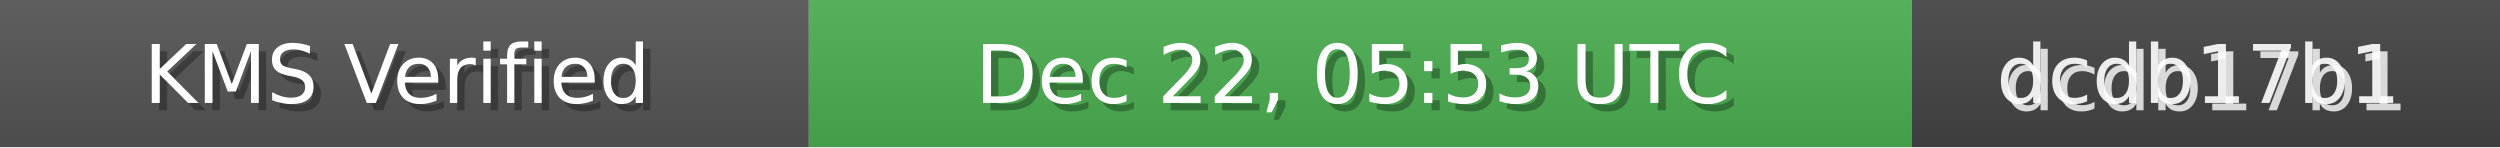
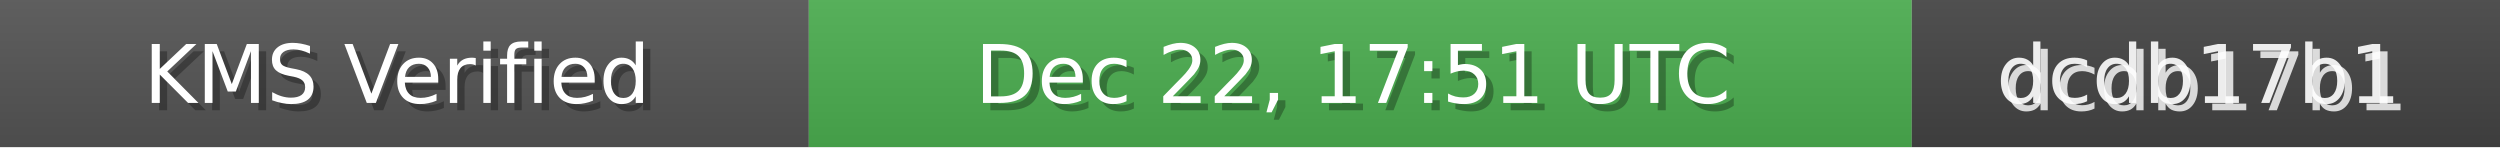
<svg xmlns="http://www.w3.org/2000/svg" width="340" height="20" role="img">
  <linearGradient id="bg" x2="0" y2="100%">
    <stop offset="0" stop-color="#bbb" stop-opacity=".1" />
    <stop offset="1" stop-opacity=".1" />
  </linearGradient>
  <rect width="110" height="20" fill="#555" />
  <rect x="110" width="150" height="20" fill="#4CAF50" />
  <rect x="260" width="80" height="20" fill="#444" />
  <rect width="340" height="20" fill="url(#bg)" />
  <g fill="#fff" text-anchor="middle" font-family="Verdana,Geneva,DejaVu Sans,sans-serif" font-size="11">
    <text x="55" y="15" fill="#000" fill-opacity=".3">KMS Verified</text>
    <text x="54" y="14">KMS Verified</text>
-     <text x="185" y="15" fill="#000" fill-opacity=".3">Dec 22, 05:53 UTC</text>
-     <text x="184" y="14">Dec 22, 05:53 UTC</text>
+     <text x="185" y="15" fill="#000" fill-opacity=".3">Dec 22, 17:51 UTC</text>
+     <text x="184" y="14">Dec 22, 17:51 UTC</text>
    <text x="300" y="15" fill="#fff" fill-opacity=".8">dcdb17b1</text>
    <text x="299" y="14" fill="#fff" fill-opacity=".9">dcdb17b1</text>
  </g>
</svg>
